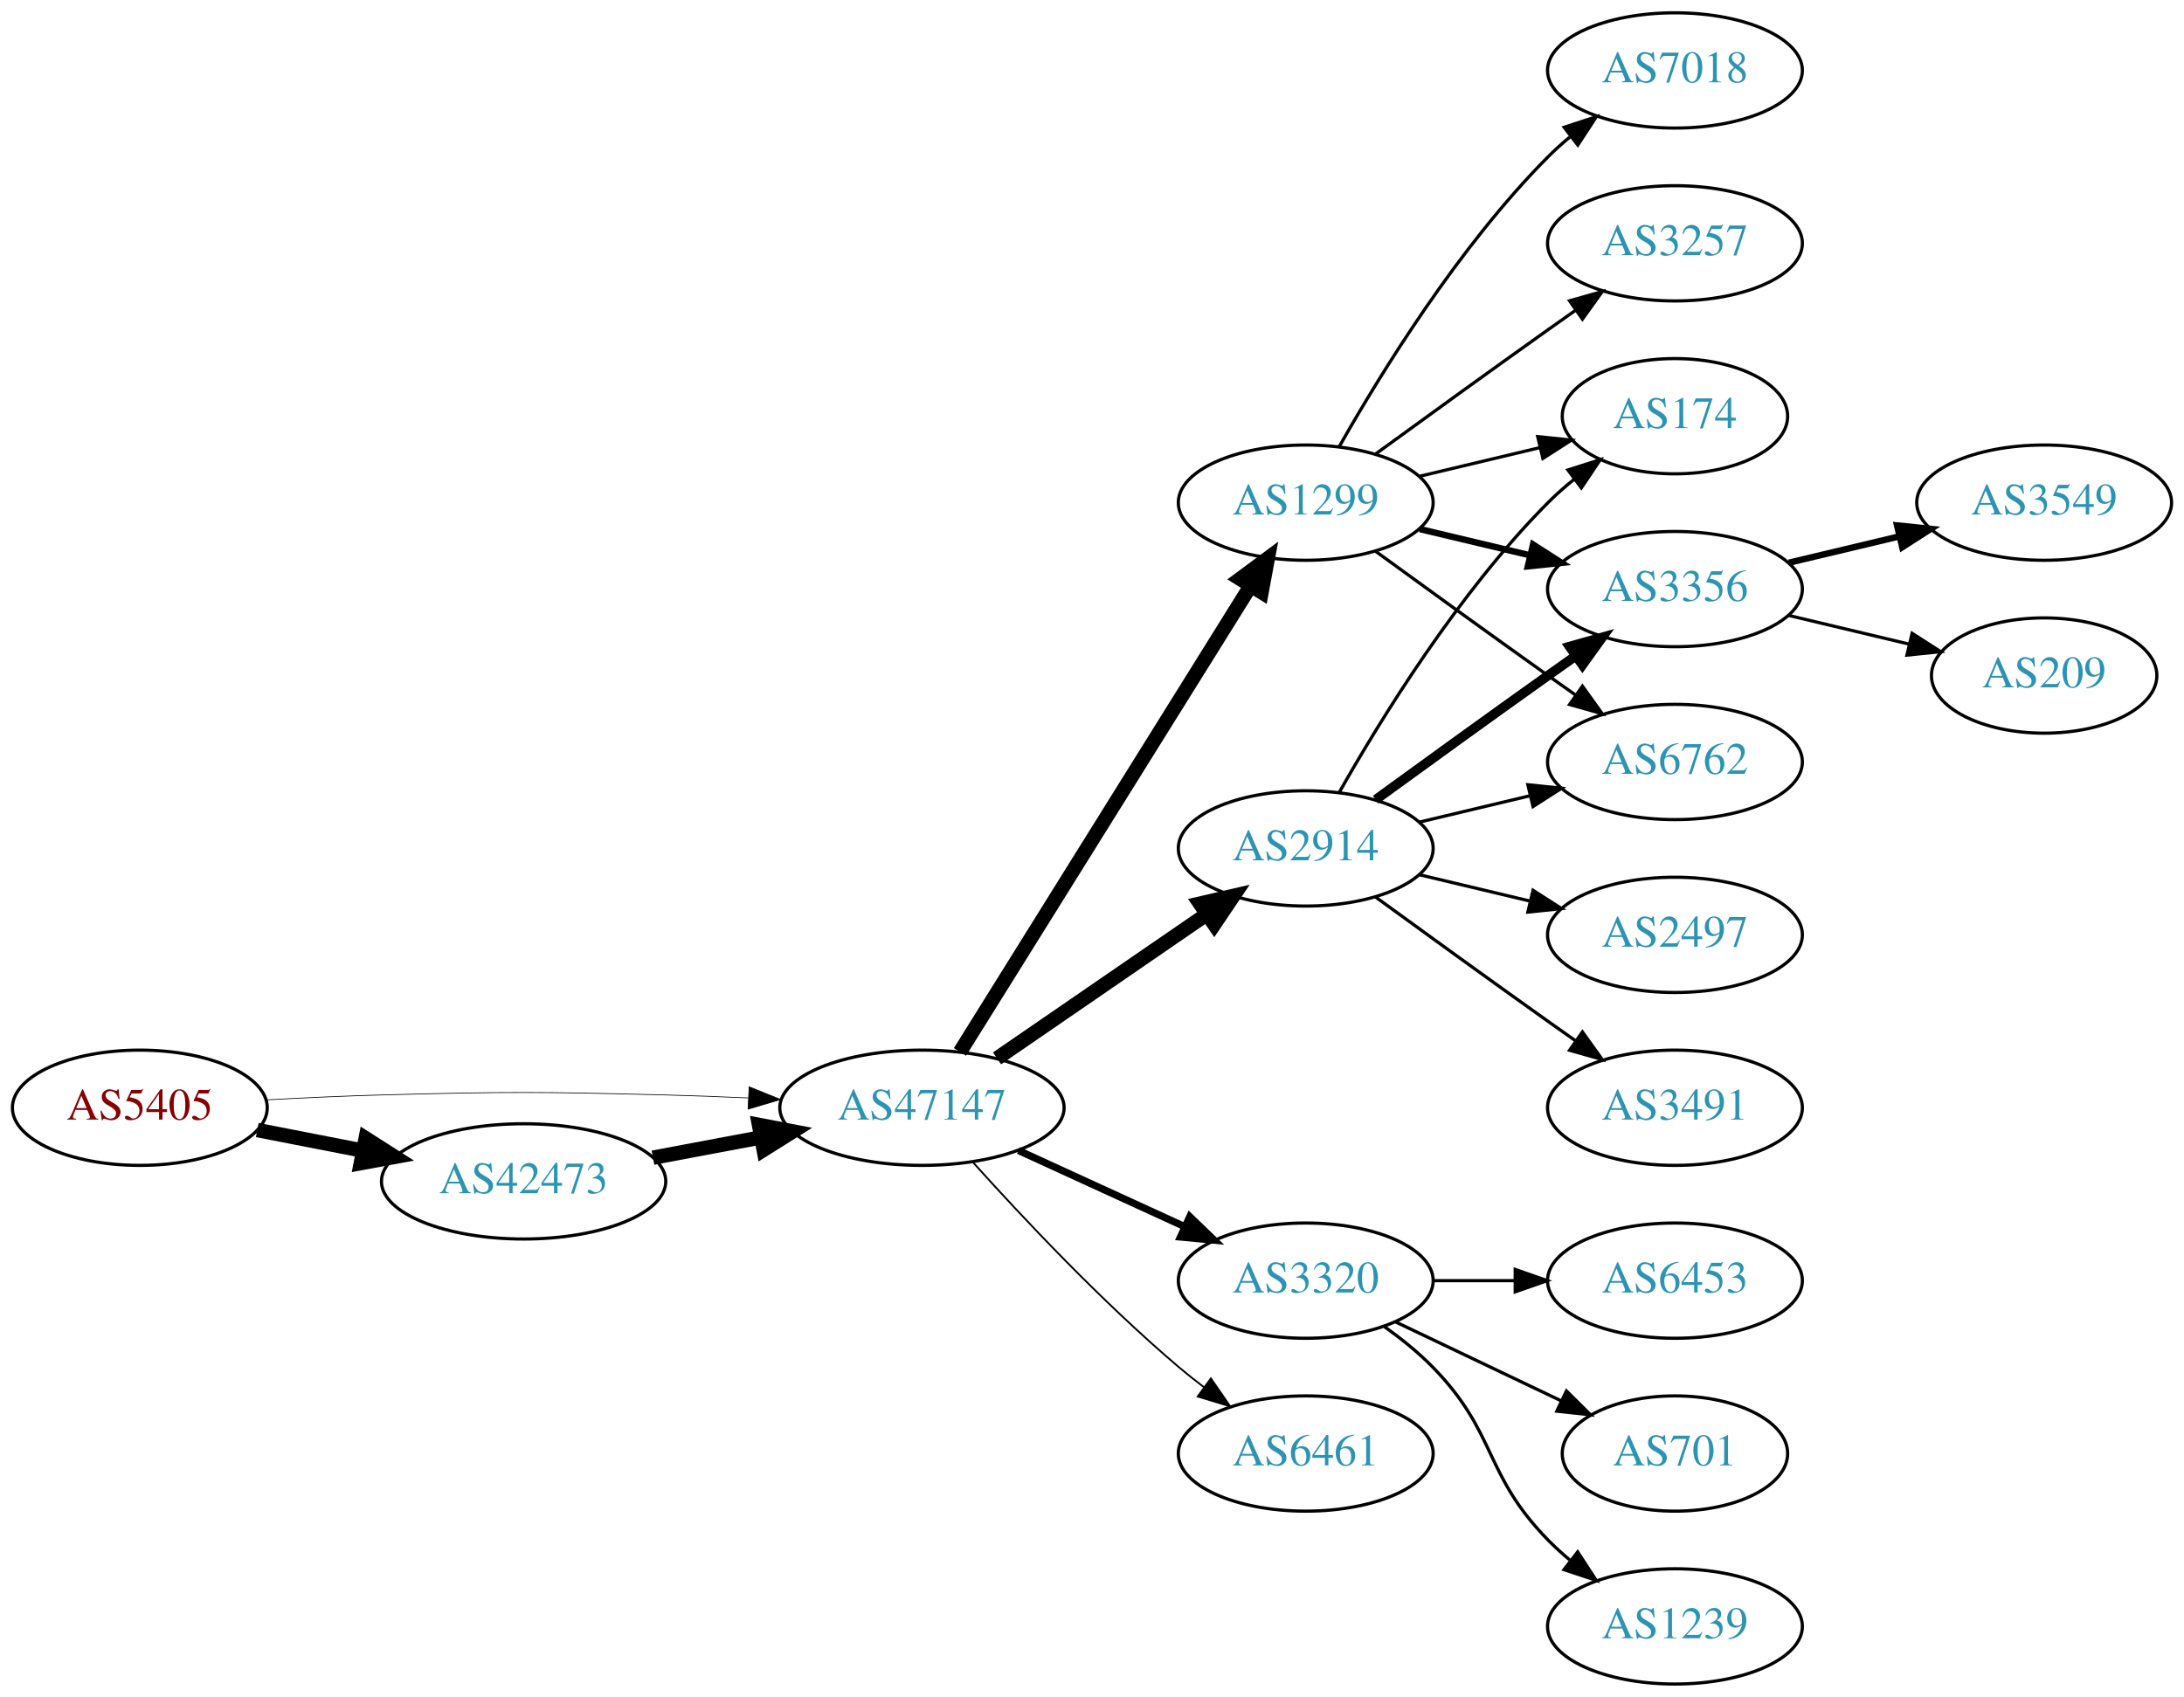
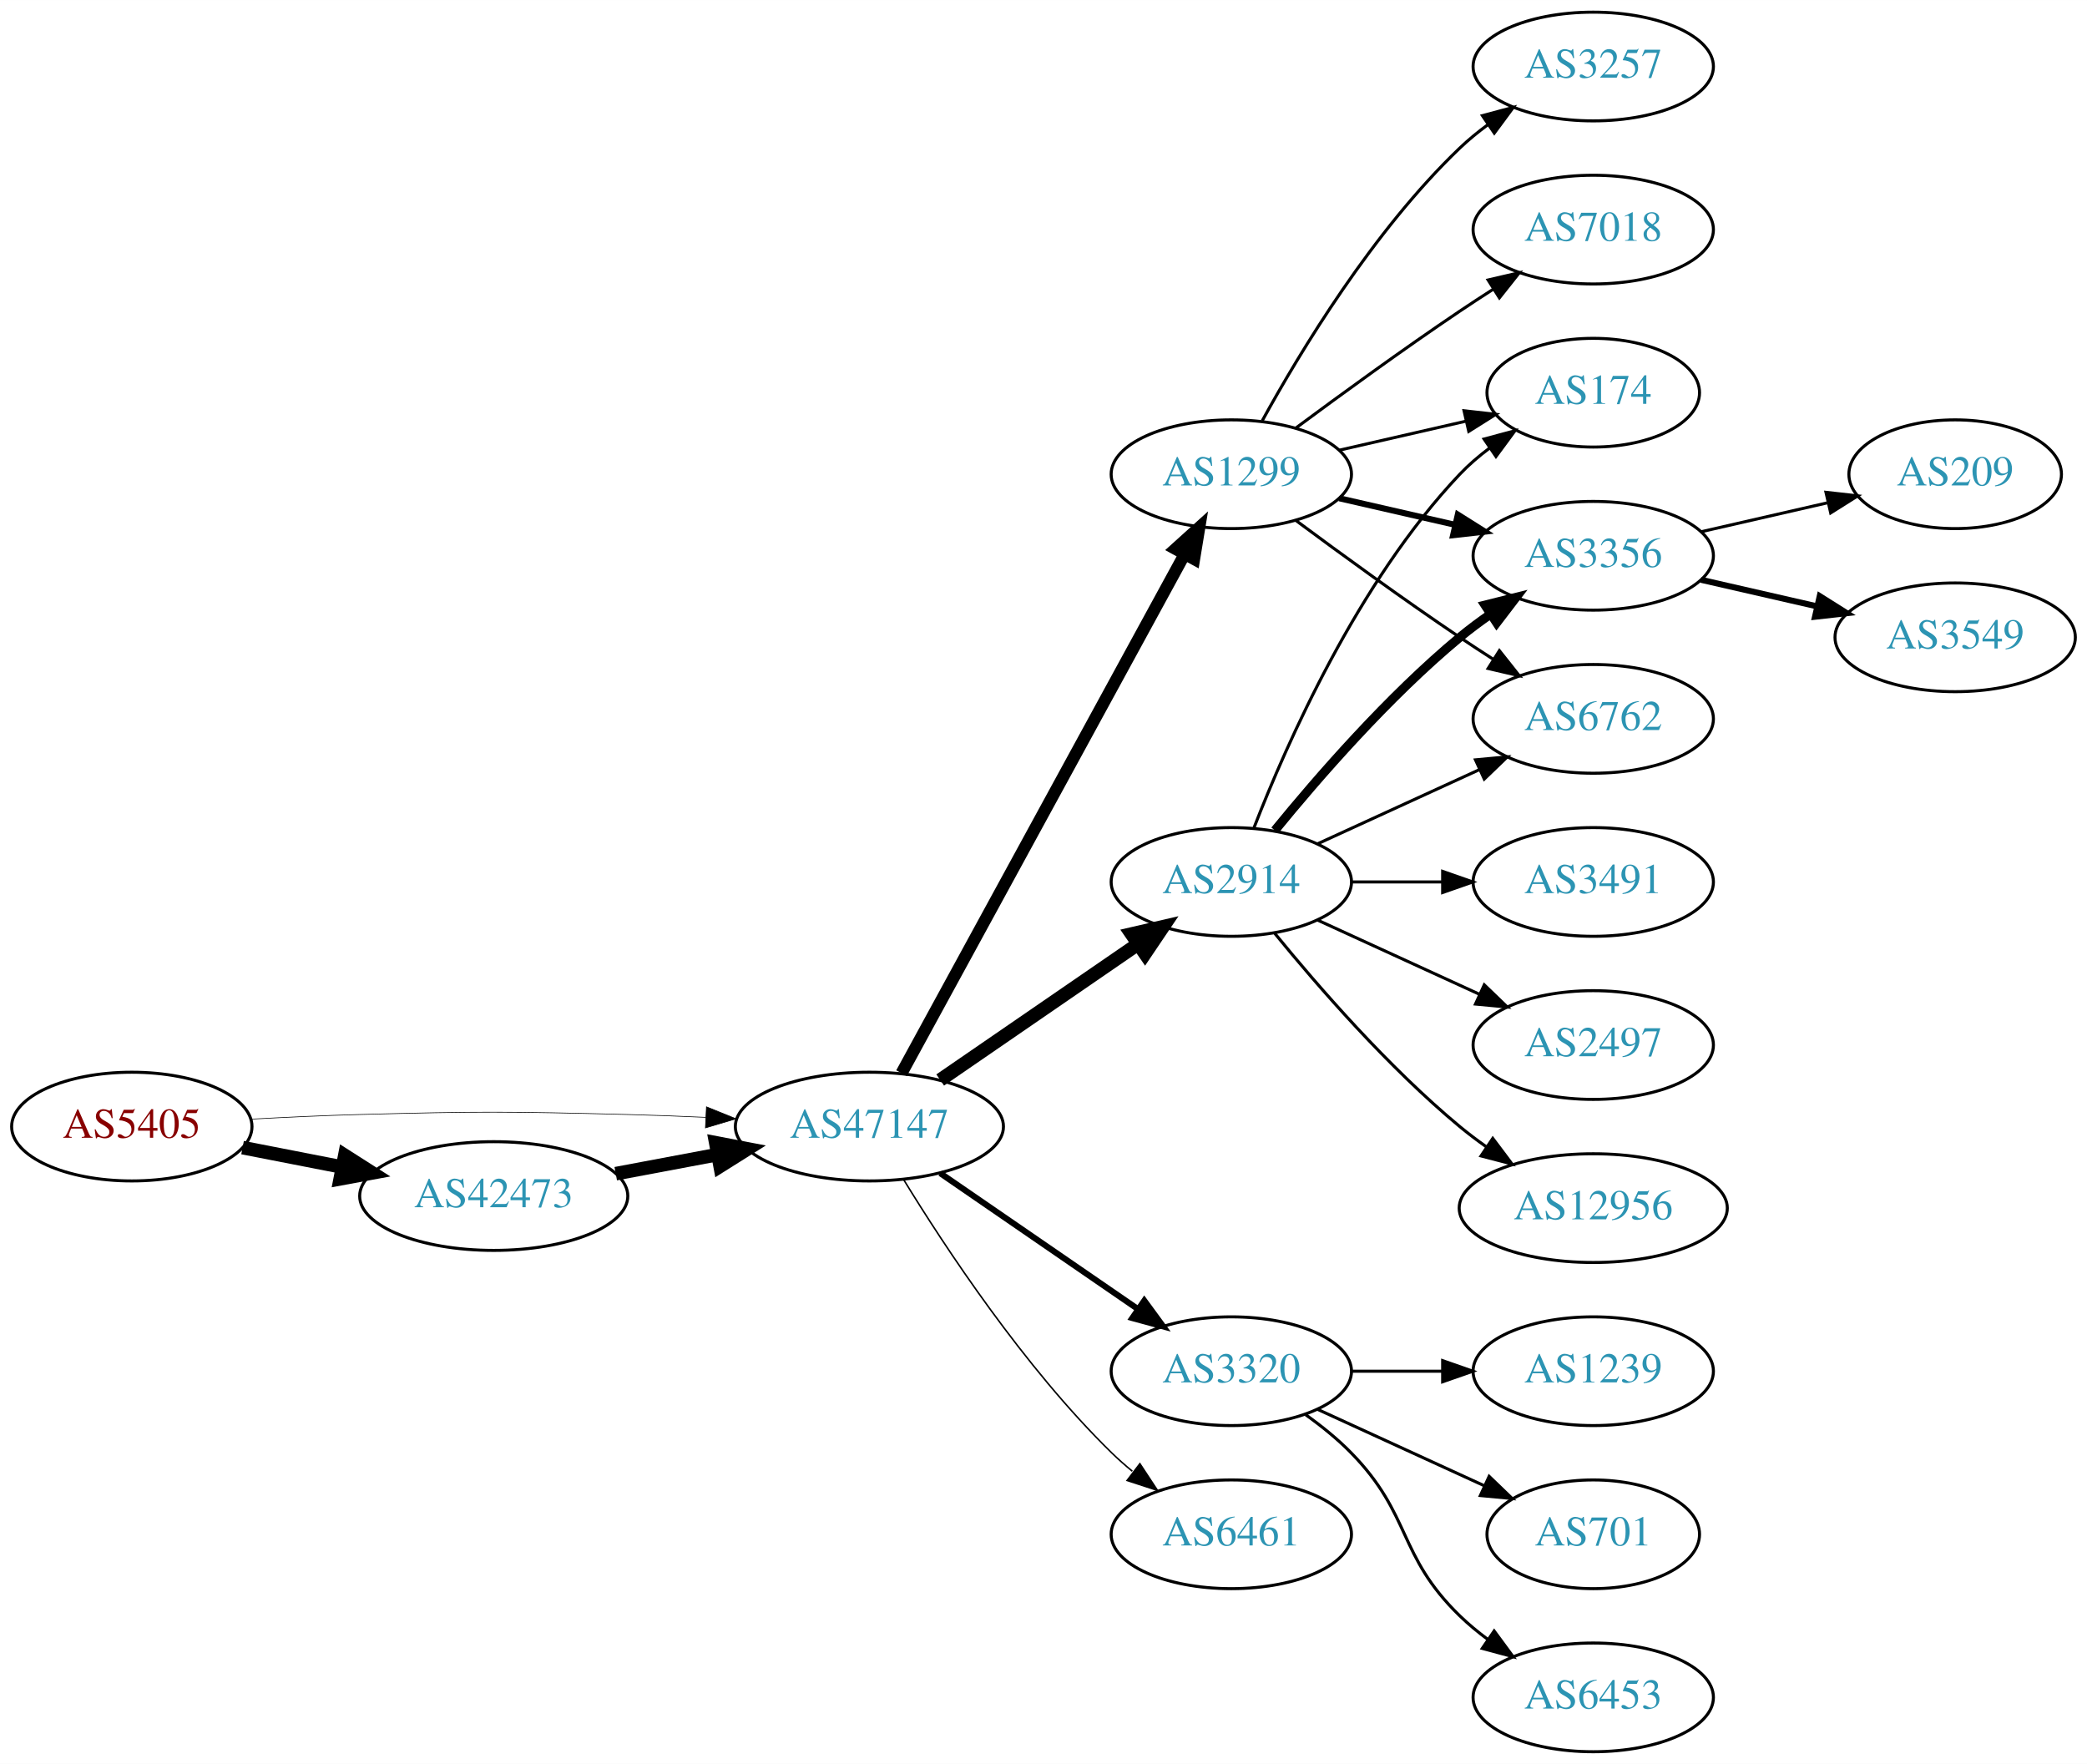
- <svg xmlns="http://www.w3.org/2000/svg" xmlns:xlink="http://www.w3.org/1999/xlink" width="682pt" height="530pt" viewBox="0.00 0.00 681.96 530.00">
-   <g id="graph0" class="graph" transform="scale(1 1) rotate(0) translate(4 526)">
-     <polygon fill="white" stroke="none" points="-4,4 -4,-526 677.956,-526 677.956,4 -4,4" />
+ <svg xmlns="http://www.w3.org/2000/svg" xmlns:xlink="http://www.w3.org/1999/xlink" width="691pt" height="584pt" viewBox="0.00 0.00 691.06 584.00">
+   <g id="graph0" class="graph" transform="scale(1 1) rotate(0) translate(4 580)">
+     <polygon fill="white" stroke="none" points="-4,4 -4,-580 687.055,-580 687.055,4 -4,4" />
    <g id="node1" class="node">
      <g id="a_node1">
        <a xlink:href="/asn/5405" xlink:title="AS5405 ~ CSO.net Internet Services GmbH [AT]">
-           <ellipse fill="#ffffff" stroke="black" cx="39.647" cy="-180" rx="39.794" ry="18" />
-           <text text-anchor="middle" x="39.647" y="-176.3" font-family="Times,serif" font-size="14.00" fill="#880000">AS5405</text>
+           <ellipse fill="#ffffff" stroke="black" cx="39.647" cy="-207" rx="39.794" ry="18" />
+           <text text-anchor="middle" x="39.647" y="-203.3" font-family="Times,serif" font-size="14.00" fill="#880000">AS5405</text>
        </a>
      </g>
    </g>
    <g id="node2" class="node">
      <g id="a_node2">
        <a xlink:href="/asn/42473" xlink:title="AS42473 ~ ANEXIA Internetdienstleistungs GmbH [AT]">
-           <ellipse fill="#ffffff" stroke="black" cx="159.489" cy="-157" rx="44.393" ry="18" />
-           <text text-anchor="middle" x="159.489" y="-153.3" font-family="Times,serif" font-size="14.00" fill="#2c94b3">AS42473</text>
+           <ellipse fill="#ffffff" stroke="black" cx="159.489" cy="-184" rx="44.393" ry="18" />
+           <text text-anchor="middle" x="159.489" y="-180.3" font-family="Times,serif" font-size="14.00" fill="#2c94b3">AS42473</text>
        </a>
      </g>
    </g>
    <g id="edge1" class="edge">
-       <path fill="none" stroke="black" stroke-width="4.5" d="M76.323,-173.037C86.696,-171.012 98.214,-168.764 109.264,-166.608" />
-       <polygon fill="black" stroke="black" stroke-width="4.5" points="110.173,-170.442 119.234,-164.662 108.665,-162.713 110.173,-170.442" />
+       <path fill="none" stroke="black" stroke-width="4.5" d="M76.323,-200.037C86.696,-198.012 98.214,-195.764 109.264,-193.608" />
+       <polygon fill="black" stroke="black" stroke-width="4.5" points="110.173,-197.442 119.234,-191.662 108.665,-189.713 110.173,-197.442" />
    </g>
    <g id="node3" class="node">
      <g id="a_node3">
        <a xlink:href="/asn/47147" xlink:title="AS47147 ~ ANEXIA Internetdienstleistungs GmbH [AT]">
-           <ellipse fill="#ffffff" stroke="black" cx="283.881" cy="-180" rx="44.393" ry="18" />
-           <text text-anchor="middle" x="283.881" y="-176.3" font-family="Times,serif" font-size="14.00" fill="#2c94b3">AS47147</text>
+           <ellipse fill="#ffffff" stroke="black" cx="283.881" cy="-207" rx="44.393" ry="18" />
+           <text text-anchor="middle" x="283.881" y="-203.3" font-family="Times,serif" font-size="14.00" fill="#2c94b3">AS47147</text>
        </a>
      </g>
    </g>
    <g id="edge2" class="edge">
-       <path fill="none" stroke="black" stroke-width="0.225" d="M78.989,-182.449C90.642,-183.087 103.487,-183.684 115.293,-184 154.564,-185.051 164.412,-184.991 203.685,-184 212.093,-183.788 220.998,-183.449 229.685,-183.056" />
-       <polygon fill="black" stroke="black" stroke-width="0.225" points="229.917,-186.549 239.739,-182.575 229.582,-179.557 229.917,-186.549" />
+       <path fill="none" stroke="black" stroke-width="0.214" d="M78.989,-209.449C90.642,-210.087 103.487,-210.684 115.293,-211 154.564,-212.051 164.412,-211.991 203.685,-211 212.093,-210.788 220.998,-210.449 229.685,-210.056" />
+       <polygon fill="black" stroke="black" stroke-width="0.214" points="229.917,-213.549 239.739,-209.575 229.582,-206.557 229.917,-213.549" />
    </g>
    <g id="edge3" class="edge">
-       <path fill="none" stroke="black" stroke-width="4.5" d="M199.888,-164.404C210.589,-166.415 222.312,-168.618 233.489,-170.718" />
-       <polygon fill="black" stroke="black" stroke-width="4.5" points="233,-174.633 243.556,-172.61 234.455,-166.893 233,-174.633" />
+       <path fill="none" stroke="black" stroke-width="4.5" d="M199.888,-191.404C210.589,-193.415 222.312,-195.618 233.489,-197.718" />
+       <polygon fill="black" stroke="black" stroke-width="4.5" points="233,-201.633 243.556,-199.61 234.455,-193.893 233,-201.633" />
    </g>
    <g id="node4" class="node">
      <g id="a_node4">
-         <a xlink:href="/asn/2914" xlink:title="AS2914 ~ NTT America, Inc. [US]">
-           <ellipse fill="#ffffff" stroke="black" cx="403.724" cy="-261" rx="39.794" ry="18" />
-           <text text-anchor="middle" x="403.724" y="-257.3" font-family="Times,serif" font-size="14.00" fill="#2c94b3">AS2914</text>
+         <a xlink:href="/asn/1299" xlink:title="AS1299 ~ Telia Carrier [EU]">
+           <ellipse fill="#ffffff" stroke="black" cx="403.724" cy="-423" rx="39.794" ry="18" />
+           <text text-anchor="middle" x="403.724" y="-419.3" font-family="Times,serif" font-size="14.00" fill="#2c94b3">AS1299</text>
        </a>
      </g>
    </g>
    <g id="edge4" class="edge">
-       <path fill="none" stroke="black" stroke-width="4.5" d="M307.324,-195.426C325.905,-208.198 352.466,-226.455 372.846,-240.463" />
-       <polygon fill="black" stroke="black" stroke-width="4.5" points="370.689,-243.758 381.16,-246.178 375.149,-237.269 370.689,-243.758" />
+       <path fill="none" stroke="black" stroke-width="4" d="M294.525,-224.676C315.206,-262.584 363.919,-351.873 388.298,-396.559" />
+       <polygon fill="black" stroke="black" stroke-width="4" points="385.25,-398.28 393.112,-405.383 391.395,-394.928 385.25,-398.28" />
    </g>
    <g id="node5" class="node">
      <g id="a_node5">
+         <a xlink:href="/asn/2914" xlink:title="AS2914 ~ NTT America, Inc. [US]">
+           <ellipse fill="#ffffff" stroke="black" cx="403.724" cy="-288" rx="39.794" ry="18" />
+           <text text-anchor="middle" x="403.724" y="-284.3" font-family="Times,serif" font-size="14.00" fill="#2c94b3">AS2914</text>
+         </a>
+       </g>
+     </g>
+     <g id="edge5" class="edge">
+       <path fill="none" stroke="black" stroke-width="4.5" d="M307.324,-222.426C325.905,-235.198 352.466,-253.455 372.846,-267.463" />
+       <polygon fill="black" stroke="black" stroke-width="4.5" points="370.689,-270.758 381.16,-273.178 375.149,-264.269 370.689,-270.758" />
+     </g>
+     <g id="node6" class="node">
+       <g id="a_node6">
        <a xlink:href="/asn/3320" xlink:title="AS3320 ~ DTAG [DE]">
          <ellipse fill="#ffffff" stroke="black" cx="403.724" cy="-126" rx="39.794" ry="18" />
          <text text-anchor="middle" x="403.724" y="-122.3" font-family="Times,serif" font-size="14.00" fill="#2c94b3">AS3320</text>
        </a>
      </g>
    </g>
-     <g id="edge5" class="edge">
-       <path fill="none" stroke="black" stroke-width="2.25" d="M314.011,-166.652C329.622,-159.498 349.02,-150.609 365.692,-142.97" />
-       <polygon fill="black" stroke="black" stroke-width="2.25" points="367.511,-145.986 375.144,-138.638 364.595,-139.622 367.511,-145.986" />
-     </g>
-     <g id="node6" class="node">
-       <g id="a_node6">
-         <a xlink:href="/asn/1299" xlink:title="AS1299 ~ Telia Carrier [EU]">
-           <ellipse fill="#ffffff" stroke="black" cx="403.724" cy="-369" rx="39.794" ry="18" />
-           <text text-anchor="middle" x="403.724" y="-365.3" font-family="Times,serif" font-size="14.00" fill="#2c94b3">AS1299</text>
-         </a>
-       </g>
-     </g>
    <g id="edge6" class="edge">
-       <path fill="none" stroke="black" stroke-width="4.5" d="M295.756,-197.442C316.54,-230.775 362,-303.686 386.429,-342.866" />
-       <polygon fill="black" stroke="black" stroke-width="4.5" points="383.243,-345.198 391.875,-351.6 389.925,-341.031 383.243,-345.198" />
+       <path fill="none" stroke="black" stroke-width="2" d="M307.324,-191.574C325.905,-178.802 352.466,-160.545 372.846,-146.537" />
+       <polygon fill="black" stroke="black" stroke-width="2" points="374.902,-149.371 381.16,-140.822 370.936,-143.602 374.902,-149.371" />
    </g>
    <g id="node7" class="node">
      <g id="a_node7">
        <a xlink:href="/asn/6461" xlink:title="AS6461 ~ Zayo Bandwidth [US]">
          <ellipse fill="#ffffff" stroke="black" cx="403.724" cy="-72" rx="39.794" ry="18" />
          <text text-anchor="middle" x="403.724" y="-68.3" font-family="Times,serif" font-size="14.00" fill="#2c94b3">AS6461</text>
        </a>
      </g>
    </g>
    <g id="edge7" class="edge">
-       <path fill="none" stroke="black" stroke-width="0.562" d="M299.814,-162.956C315.14,-145.903 340.075,-119.35 364.077,-99 366.574,-96.883 369.235,-94.768 371.946,-92.707" />
-       <polygon fill="black" stroke="black" stroke-width="0.562" points="374.112,-95.459 380.123,-86.734 369.983,-89.806 374.112,-95.459" />
+       <path fill="none" stroke="black" stroke-width="0.5" d="M295.147,-189.56C308.955,-167.009 335.144,-127.278 364.077,-99 366.217,-96.908 368.535,-94.863 370.934,-92.894" />
+       <polygon fill="black" stroke="black" stroke-width="0.5" points="373.445,-95.382 379.276,-86.536 369.201,-89.815 373.445,-95.382" />
    </g>
    <g id="node8" class="node">
      <g id="a_node8">
-         <a xlink:href="/asn/174" xlink:title="AS174 ~ Cogent Communications [US]">
-           <ellipse fill="#ffffff" stroke="black" cx="519.017" cy="-396" rx="35.194" ry="18" />
-           <text text-anchor="middle" x="519.017" y="-392.3" font-family="Times,serif" font-size="14.00" fill="#2c94b3">AS174</text>
+         <a xlink:href="/asn/7018" xlink:title="AS7018 ~ AT&amp;T Services, Inc. [US]">
+           <ellipse fill="#ffffff" stroke="black" cx="523.566" cy="-504" rx="39.794" ry="18" />
+           <text text-anchor="middle" x="523.566" y="-500.3" font-family="Times,serif" font-size="14.00" fill="#2c94b3">AS7018</text>
        </a>
      </g>
    </g>
    <g id="edge8" class="edge">
-       <path fill="none" stroke="black" d="M414.184,-278.49C426.965,-301.096 451.398,-340.886 479.37,-369 481.871,-371.513 484.631,-373.949 487.492,-376.261" />
-       <polygon fill="black" stroke="black" points="485.591,-379.21 495.689,-382.413 489.793,-373.611 485.591,-379.21" />
+       <path fill="none" stroke="black" d="M425.054,-438.277C439.916,-449.304 460.661,-464.407 479.37,-477 482.919,-479.389 486.67,-481.839 490.418,-484.242" />
+       <polygon fill="black" stroke="black" points="488.744,-487.325 499.067,-489.712 492.486,-481.409 488.744,-487.325" />
    </g>
    <g id="node9" class="node">
      <g id="a_node9">
-         <a xlink:href="/asn/3356" xlink:title="AS3356 ~ Level 3 Parent, LLC [US]">
-           <ellipse fill="#ffffff" stroke="black" cx="519.017" cy="-342" rx="39.794" ry="18" />
-           <text text-anchor="middle" x="519.017" y="-338.3" font-family="Times,serif" font-size="14.00" fill="#2c94b3">AS3356</text>
+         <a xlink:href="/asn/174" xlink:title="AS174 ~ Cogent Communications [US]">
+           <ellipse fill="#ffffff" stroke="black" cx="523.566" cy="-450" rx="35.194" ry="18" />
+           <text text-anchor="middle" x="523.566" y="-446.3" font-family="Times,serif" font-size="14.00" fill="#2c94b3">AS174</text>
        </a>
      </g>
    </g>
    <g id="edge9" class="edge">
-       <path fill="none" stroke="black" stroke-width="3" d="M425.572,-276.222C440.506,-287.091 461.12,-302.025 479.37,-315 482.191,-317.005 485.134,-319.085 488.082,-321.159" />
-       <polygon fill="black" stroke="black" stroke-width="3" points="486.109,-324.05 496.306,-326.926 490.128,-318.319 486.109,-324.05" />
+       <path fill="none" stroke="black" d="M439.443,-430.955C452.536,-433.955 467.558,-437.396 481.199,-440.522" />
+       <polygon fill="black" stroke="black" points="480.777,-444.016 491.306,-442.838 482.34,-437.193 480.777,-444.016" />
    </g>
    <g id="node10" class="node">
      <g id="a_node10">
-         <a xlink:href="/asn/2497" xlink:title="AS2497 ~ Internet Initiative Japan Inc. [JP]">
-           <ellipse fill="#ffffff" stroke="black" cx="519.017" cy="-234" rx="39.794" ry="18" />
-           <text text-anchor="middle" x="519.017" y="-230.3" font-family="Times,serif" font-size="14.00" fill="#2c94b3">AS2497</text>
+         <a xlink:href="/asn/3356" xlink:title="AS3356 ~ Level 3 Parent, LLC [US]">
+           <ellipse fill="#ffffff" stroke="black" cx="523.566" cy="-396" rx="39.794" ry="18" />
+           <text text-anchor="middle" x="523.566" y="-392.3" font-family="Times,serif" font-size="14.00" fill="#2c94b3">AS3356</text>
        </a>
      </g>
    </g>
    <g id="edge10" class="edge">
-       <path fill="none" stroke="black" d="M439.331,-252.752C450.202,-250.162 462.357,-247.265 473.799,-244.538" />
-       <polygon fill="black" stroke="black" points="474.705,-247.92 483.621,-242.197 473.082,-241.111 474.705,-247.92" />
+       <path fill="none" stroke="black" stroke-width="2" d="M439.443,-415.045C451.443,-412.296 465.064,-409.175 477.756,-406.267" />
+       <polygon fill="black" stroke="black" stroke-width="2" points="478.722,-409.636 487.688,-403.991 477.159,-402.813 478.722,-409.636" />
    </g>
    <g id="node11" class="node">
      <g id="a_node11">
-         <a xlink:href="/asn/3491" xlink:title="AS3491 ~ PCCW Global, Inc. [US]">
-           <ellipse fill="#ffffff" stroke="black" cx="519.017" cy="-180" rx="39.794" ry="18" />
-           <text text-anchor="middle" x="519.017" y="-176.3" font-family="Times,serif" font-size="14.00" fill="#2c94b3">AS3491</text>
+         <a xlink:href="/asn/6762" xlink:title="AS6762 ~ TELECOM ITALIA SPARKLE S.p.A. [IT]">
+           <ellipse fill="#ffffff" stroke="black" cx="523.566" cy="-342" rx="39.794" ry="18" />
+           <text text-anchor="middle" x="523.566" y="-338.3" font-family="Times,serif" font-size="14.00" fill="#2c94b3">AS6762</text>
        </a>
      </g>
    </g>
    <g id="edge11" class="edge">
-       <path fill="none" stroke="black" d="M425.572,-245.778C440.506,-234.909 461.12,-219.975 479.37,-207 482.191,-204.995 485.134,-202.915 488.082,-200.841" />
-       <polygon fill="black" stroke="black" points="490.128,-203.681 496.306,-195.074 486.109,-197.95 490.128,-203.681" />
+       <path fill="none" stroke="black" d="M425.054,-407.723C439.916,-396.696 460.661,-381.593 479.37,-369 482.919,-366.611 486.67,-364.161 490.418,-361.758" />
+       <polygon fill="black" stroke="black" points="492.486,-364.591 499.067,-356.288 488.744,-358.675 492.486,-364.591" />
    </g>
    <g id="node12" class="node">
      <g id="a_node12">
-         <a xlink:href="/asn/6762" xlink:title="AS6762 ~ TELECOM ITALIA SPARKLE S.p.A. [IT]">
-           <ellipse fill="#ffffff" stroke="black" cx="519.017" cy="-288" rx="39.794" ry="18" />
-           <text text-anchor="middle" x="519.017" y="-284.3" font-family="Times,serif" font-size="14.00" fill="#2c94b3">AS6762</text>
+         <a xlink:href="/asn/3257" xlink:title="AS3257 ~ GTT [DE]">
+           <ellipse fill="#ffffff" stroke="black" cx="523.566" cy="-558" rx="39.794" ry="18" />
+           <text text-anchor="middle" x="523.566" y="-554.3" font-family="Times,serif" font-size="14.00" fill="#2c94b3">AS3257</text>
        </a>
      </g>
    </g>
    <g id="edge12" class="edge">
-       <path fill="none" stroke="black" d="M439.331,-269.248C450.202,-271.838 462.357,-274.735 473.799,-277.462" />
-       <polygon fill="black" stroke="black" points="473.082,-280.889 483.621,-279.803 474.705,-274.08 473.082,-280.889" />
+       <path fill="none" stroke="black" d="M413.965,-440.713C426.51,-463.561 450.687,-503.611 479.37,-531 482.238,-533.739 485.427,-536.347 488.736,-538.785" />
+       <polygon fill="black" stroke="black" points="486.86,-541.742 497.096,-544.477 490.8,-535.956 486.86,-541.742" />
+     </g>
+     <g id="edge18" class="edge">
+       <path fill="none" stroke="black" d="M411.247,-305.994C421.997,-333.728 445.655,-387.429 479.37,-423 482.313,-426.105 485.687,-429.001 489.222,-431.655" />
+       <polygon fill="black" stroke="black" points="487.408,-434.654 497.641,-437.397 491.351,-428.871 487.408,-434.654" />
+     </g>
+     <g id="edge15" class="edge">
+       <path fill="none" stroke="black" stroke-width="3" d="M418.143,-305.065C432.257,-322.375 455.672,-349.345 479.37,-369 482.587,-371.668 486.087,-374.27 489.658,-376.741" />
+       <polygon fill="black" stroke="black" stroke-width="3" points="487.735,-379.666 498.014,-382.236 491.581,-373.817 487.735,-379.666" />
+     </g>
+     <g id="edge16" class="edge">
+       <path fill="none" stroke="black" d="M432.353,-300.661C448.31,-307.973 468.58,-317.261 485.863,-325.181" />
+       <polygon fill="black" stroke="black" points="484.562,-328.435 495.111,-329.419 487.478,-322.071 484.562,-328.435" />
+     </g>
+     <g id="node13" class="node">
+       <g id="a_node13">
+         <a xlink:href="/asn/3491" xlink:title="AS3491 ~ PCCW Global, Inc. [US]">
+           <ellipse fill="#ffffff" stroke="black" cx="523.566" cy="-288" rx="39.794" ry="18" />
+           <text text-anchor="middle" x="523.566" y="-284.3" font-family="Times,serif" font-size="14.00" fill="#2c94b3">AS3491</text>
+         </a>
+       </g>
+     </g>
+     <g id="edge13" class="edge">
+       <path fill="none" stroke="black" d="M443.636,-288C453.19,-288 463.539,-288 473.502,-288" />
+       <polygon fill="black" stroke="black" points="473.695,-291.5 483.695,-288 473.694,-284.5 473.695,-291.5" />
+     </g>
+     <g id="node14" class="node">
+       <g id="a_node14">
+         <a xlink:href="/asn/2497" xlink:title="AS2497 ~ Internet Initiative Japan Inc. [JP]">
+           <ellipse fill="#ffffff" stroke="black" cx="523.566" cy="-234" rx="39.794" ry="18" />
+           <text text-anchor="middle" x="523.566" y="-230.3" font-family="Times,serif" font-size="14.00" fill="#2c94b3">AS2497</text>
+         </a>
+       </g>
+     </g>
+     <g id="edge14" class="edge">
+       <path fill="none" stroke="black" d="M432.353,-275.339C448.31,-268.027 468.58,-258.739 485.863,-250.819" />
+       <polygon fill="black" stroke="black" points="487.478,-253.929 495.111,-246.581 484.562,-247.565 487.478,-253.929" />
    </g>
    <g id="node15" class="node">
      <g id="a_node15">
+         <a xlink:href="/asn/12956" xlink:title="AS12956 ~ TELXIUS [ES]">
+           <ellipse fill="#ffffff" stroke="black" cx="523.566" cy="-180" rx="44.393" ry="18" />
+           <text text-anchor="middle" x="523.566" y="-176.3" font-family="Times,serif" font-size="14.00" fill="#2c94b3">AS12956</text>
+         </a>
+       </g>
+     </g>
+     <g id="edge17" class="edge">
+       <path fill="none" stroke="black" d="M418.143,-270.935C432.257,-253.625 455.672,-226.655 479.37,-207 482.108,-204.729 485.052,-202.506 488.069,-200.37" />
+       <polygon fill="black" stroke="black" points="490.295,-203.092 496.658,-194.621 486.401,-197.275 490.295,-203.092" />
+     </g>
+     <g id="node18" class="node">
+       <g id="a_node18">
+         <a xlink:href="/asn/1239" xlink:title="AS1239 ~ Sprint [US]">
+           <ellipse fill="#ffffff" stroke="black" cx="523.566" cy="-126" rx="39.794" ry="18" />
+           <text text-anchor="middle" x="523.566" y="-122.3" font-family="Times,serif" font-size="14.00" fill="#2c94b3">AS1239</text>
+         </a>
+       </g>
+     </g>
+     <g id="edge21" class="edge">
+       <path fill="none" stroke="black" d="M443.636,-126C453.19,-126 463.539,-126 473.502,-126" />
+       <polygon fill="black" stroke="black" points="473.695,-129.5 483.695,-126 473.694,-122.5 473.695,-129.5" />
+     </g>
+     <g id="node19" class="node">
+       <g id="a_node19">
+         <a xlink:href="/asn/701" xlink:title="AS701 ~ UUNET [US]">
+           <ellipse fill="#ffffff" stroke="black" cx="523.566" cy="-72" rx="35.194" ry="18" />
+           <text text-anchor="middle" x="523.566" y="-68.3" font-family="Times,serif" font-size="14.00" fill="#2c94b3">AS701</text>
+         </a>
+       </g>
+     </g>
+     <g id="edge22" class="edge">
+       <path fill="none" stroke="black" d="M432.353,-113.339C448.769,-105.817 469.75,-96.202 487.347,-88.139" />
+       <polygon fill="black" stroke="black" points="489.092,-91.189 496.725,-83.842 486.176,-84.826 489.092,-91.189" />
+     </g>
+     <g id="node20" class="node">
+       <g id="a_node20">
        <a xlink:href="/asn/6453" xlink:title="AS6453 ~ TATA COMMUNICATIONS (AMERICA) INC [US]">
-           <ellipse fill="#ffffff" stroke="black" cx="519.017" cy="-126" rx="39.794" ry="18" />
-           <text text-anchor="middle" x="519.017" y="-122.3" font-family="Times,serif" font-size="14.00" fill="#2c94b3">AS6453</text>
-         </a>
-       </g>
-     </g>
-     <g id="edge18" class="edge">
-       <path fill="none" stroke="black" d="M443.396,-126C451.599,-126 460.363,-126 468.895,-126" />
-       <polygon fill="black" stroke="black" points="469.134,-129.5 479.134,-126 469.134,-122.5 469.134,-129.5" />
+           <ellipse fill="#ffffff" stroke="black" cx="523.566" cy="-18" rx="39.794" ry="18" />
+           <text text-anchor="middle" x="523.566" y="-14.3" font-family="Times,serif" font-size="14.00" fill="#2c94b3">AS6453</text>
+         </a>
+       </g>
+     </g>
+     <g id="edge23" class="edge">
+       <path fill="none" stroke="black" d="M428.318,-111.611C433.574,-107.852 438.906,-103.563 443.37,-99 463.543,-78.383 458.677,-65.094 479.37,-45 482.215,-42.237 485.389,-39.614 488.689,-37.166" />
+       <polygon fill="black" stroke="black" points="490.755,-39.993 497.037,-31.462 486.806,-34.214 490.755,-39.993" />
    </g>
    <g id="node16" class="node">
      <g id="a_node16">
-         <a xlink:href="/asn/701" xlink:title="AS701 ~ UUNET [US]">
-           <ellipse fill="#ffffff" stroke="black" cx="519.017" cy="-72" rx="35.194" ry="18" />
-           <text text-anchor="middle" x="519.017" y="-68.3" font-family="Times,serif" font-size="14.00" fill="#2c94b3">AS701</text>
+         <a xlink:href="/asn/209" xlink:title="AS209 ~ CenturyLink Communications, LLC [US]">
+           <ellipse fill="#ffffff" stroke="black" cx="643.409" cy="-423" rx="35.194" ry="18" />
+           <text text-anchor="middle" x="643.409" y="-419.3" font-family="Times,serif" font-size="14.00" fill="#2c94b3">AS209</text>
        </a>
      </g>
    </g>
    <g id="edge19" class="edge">
-       <path fill="none" stroke="black" d="M431.86,-113.066C447.292,-105.71 466.778,-96.423 483.313,-88.541" />
-       <polygon fill="black" stroke="black" points="485.133,-91.551 492.654,-84.089 482.121,-85.232 485.133,-91.551" />
+       <path fill="none" stroke="black" d="M559.286,-403.955C572.378,-406.955 587.4,-410.396 601.041,-413.522" />
+       <polygon fill="black" stroke="black" points="600.619,-417.016 611.148,-415.838 602.183,-410.193 600.619,-417.016" />
    </g>
    <g id="node17" class="node">
      <g id="a_node17">
-         <a xlink:href="/asn/1239" xlink:title="AS1239 ~ Sprint [US]">
-           <ellipse fill="#ffffff" stroke="black" cx="519.017" cy="-18" rx="39.794" ry="18" />
-           <text text-anchor="middle" x="519.017" y="-14.3" font-family="Times,serif" font-size="14.00" fill="#2c94b3">AS1239</text>
+         <a xlink:href="/asn/3549" xlink:title="AS3549 ~ Level 3 Parent, LLC [US]">
+           <ellipse fill="#ffffff" stroke="black" cx="643.409" cy="-369" rx="39.794" ry="18" />
+           <text text-anchor="middle" x="643.409" y="-365.3" font-family="Times,serif" font-size="14.00" fill="#2c94b3">AS3549</text>
        </a>
      </g>
    </g>
    <g id="edge20" class="edge">
-       <path fill="none" stroke="black" d="M428.318,-111.611C433.574,-107.852 438.906,-103.563 443.37,-99 463.543,-78.383 459.198,-65.617 479.37,-45 481.463,-42.861 483.746,-40.782 486.123,-38.79" />
-       <polygon fill="black" stroke="black" points="488.641,-41.268 494.423,-32.389 484.367,-35.725 488.641,-41.268" />
-     </g>
-     <g id="edge14" class="edge">
-       <path fill="none" stroke="black" d="M439.331,-377.248C451.125,-380.058 464.43,-383.229 476.698,-386.153" />
-       <polygon fill="black" stroke="black" points="476.164,-389.624 486.703,-388.537 477.787,-382.814 476.164,-389.624" />
-     </g>
-     <g id="edge13" class="edge">
-       <path fill="none" stroke="black" stroke-width="2" d="M439.331,-360.752C450.202,-358.162 462.357,-355.265 473.799,-352.538" />
-       <polygon fill="black" stroke="black" stroke-width="2" points="474.705,-355.92 483.621,-350.197 473.082,-349.111 474.705,-355.92" />
-     </g>
-     <g id="edge15" class="edge">
-       <path fill="none" stroke="black" d="M425.572,-353.778C440.506,-342.909 461.12,-327.975 479.37,-315 482.191,-312.995 485.134,-310.915 488.082,-308.841" />
-       <polygon fill="black" stroke="black" points="490.128,-311.681 496.306,-303.074 486.109,-305.95 490.128,-311.681" />
-     </g>
-     <g id="node13" class="node">
-       <g id="a_node13">
-         <a xlink:href="/asn/7018" xlink:title="AS7018 ~ AT&amp;T Services, Inc. [US]">
-           <ellipse fill="#ffffff" stroke="black" cx="519.017" cy="-504" rx="39.794" ry="18" />
-           <text text-anchor="middle" x="519.017" y="-500.3" font-family="Times,serif" font-size="14.00" fill="#2c94b3">AS7018</text>
-         </a>
-       </g>
-     </g>
-     <g id="edge16" class="edge">
-       <path fill="none" stroke="black" d="M414.184,-386.49C426.965,-409.096 451.398,-448.886 479.37,-477 481.481,-479.121 483.777,-481.188 486.163,-483.171" />
-       <polygon fill="black" stroke="black" points="484.415,-486.242 494.478,-489.556 488.678,-480.69 484.415,-486.242" />
-     </g>
-     <g id="node14" class="node">
-       <g id="a_node14">
-         <a xlink:href="/asn/3257" xlink:title="AS3257 ~ GTT [DE]">
-           <ellipse fill="#ffffff" stroke="black" cx="519.017" cy="-450" rx="39.794" ry="18" />
-           <text text-anchor="middle" x="519.017" y="-446.3" font-family="Times,serif" font-size="14.00" fill="#2c94b3">AS3257</text>
-         </a>
-       </g>
-     </g>
-     <g id="edge17" class="edge">
-       <path fill="none" stroke="black" d="M425.572,-384.222C440.506,-395.091 461.12,-410.025 479.37,-423 482.191,-425.005 485.134,-427.085 488.082,-429.159" />
-       <polygon fill="black" stroke="black" points="486.109,-432.05 496.306,-434.926 490.128,-426.319 486.109,-432.05" />
-     </g>
-     <g id="node18" class="node">
-       <g id="a_node18">
-         <a xlink:href="/asn/3549" xlink:title="AS3549 ~ Level 3 Parent, LLC [US]">
-           <ellipse fill="#ffffff" stroke="black" cx="634.31" cy="-369" rx="39.794" ry="18" />
-           <text text-anchor="middle" x="634.31" y="-365.3" font-family="Times,serif" font-size="14.00" fill="#2c94b3">AS3549</text>
-         </a>
-       </g>
-     </g>
-     <g id="edge21" class="edge">
-       <path fill="none" stroke="black" stroke-width="2" d="M554.624,-350.248C565.495,-352.838 577.65,-355.735 589.092,-358.462" />
-       <polygon fill="black" stroke="black" stroke-width="2" points="588.375,-361.889 598.914,-360.803 589.998,-355.08 588.375,-361.889" />
-     </g>
-     <g id="node19" class="node">
-       <g id="a_node19">
-         <a xlink:href="/asn/209" xlink:title="AS209 ~ CenturyLink Communications, LLC [US]">
-           <ellipse fill="#ffffff" stroke="black" cx="634.31" cy="-315" rx="35.194" ry="18" />
-           <text text-anchor="middle" x="634.31" y="-311.3" font-family="Times,serif" font-size="14.00" fill="#2c94b3">AS209</text>
-         </a>
-       </g>
-     </g>
-     <g id="edge22" class="edge">
-       <path fill="none" stroke="black" d="M554.624,-333.752C566.418,-330.942 579.723,-327.771 591.991,-324.847" />
-       <polygon fill="black" stroke="black" points="593.08,-328.186 601.996,-322.463 591.457,-321.376 593.08,-328.186" />
+       <path fill="none" stroke="black" stroke-width="2" d="M559.286,-388.045C571.285,-385.296 584.906,-382.175 597.599,-379.267" />
+       <polygon fill="black" stroke="black" stroke-width="2" points="598.565,-382.636 607.531,-376.991 597.001,-375.813 598.565,-382.636" />
    </g>
  </g>
</svg>
